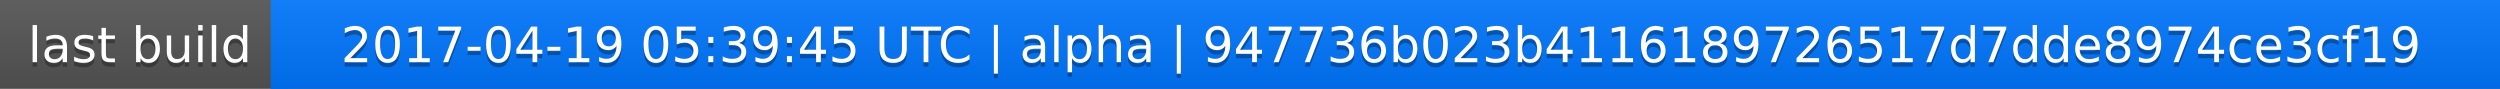
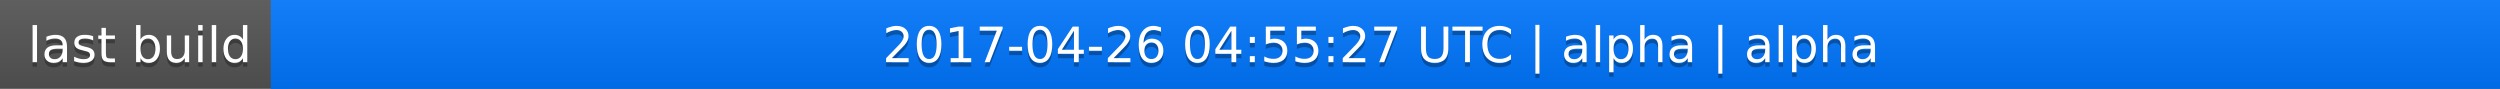
<svg xmlns="http://www.w3.org/2000/svg" width="563" height="20">
  <linearGradient id="a" x2="0" y2="100%">
    <stop offset="0" stop-color="#bbb" stop-opacity=".1" />
    <stop offset="1" stop-opacity=".1" />
  </linearGradient>
  <rect rx="0" width="563" height="20" fill="#555" />
  <rect rx="0" x="61" width="502" height="20" fill="#07f" />
  <path fill="#07f" d="M61 0h4v20h-4z" />
  <rect rx="0" width="563" height="20" fill="url(#a)" />
  <g fill="#fff" text-anchor="middle" font-family="DejaVu Sans,Verdana,Geneva,sans-serif" font-size="11">
    <text x="31.5" y="15" fill="#010101" fill-opacity=".3">last build</text>
    <text x="31.5" y="14">last build</text>
-     <text x="311" y="15" fill="#010101" fill-opacity=".3">2017-04-19 05:39:45 UTC | alpha | 947736b023b4116189726517d7dde8974ce3cf19</text>
-     <text x="311" y="14">2017-04-19 05:39:45 UTC | alpha | 947736b023b4116189726517d7dde8974ce3cf19</text>
+     <text x="311" y="15" fill="#010101" fill-opacity=".3">2017-04-26 04:55:27 UTC | alpha | alpha</text>
+     <text x="311" y="14">2017-04-26 04:55:27 UTC | alpha | alpha</text>
  </g>
</svg>
